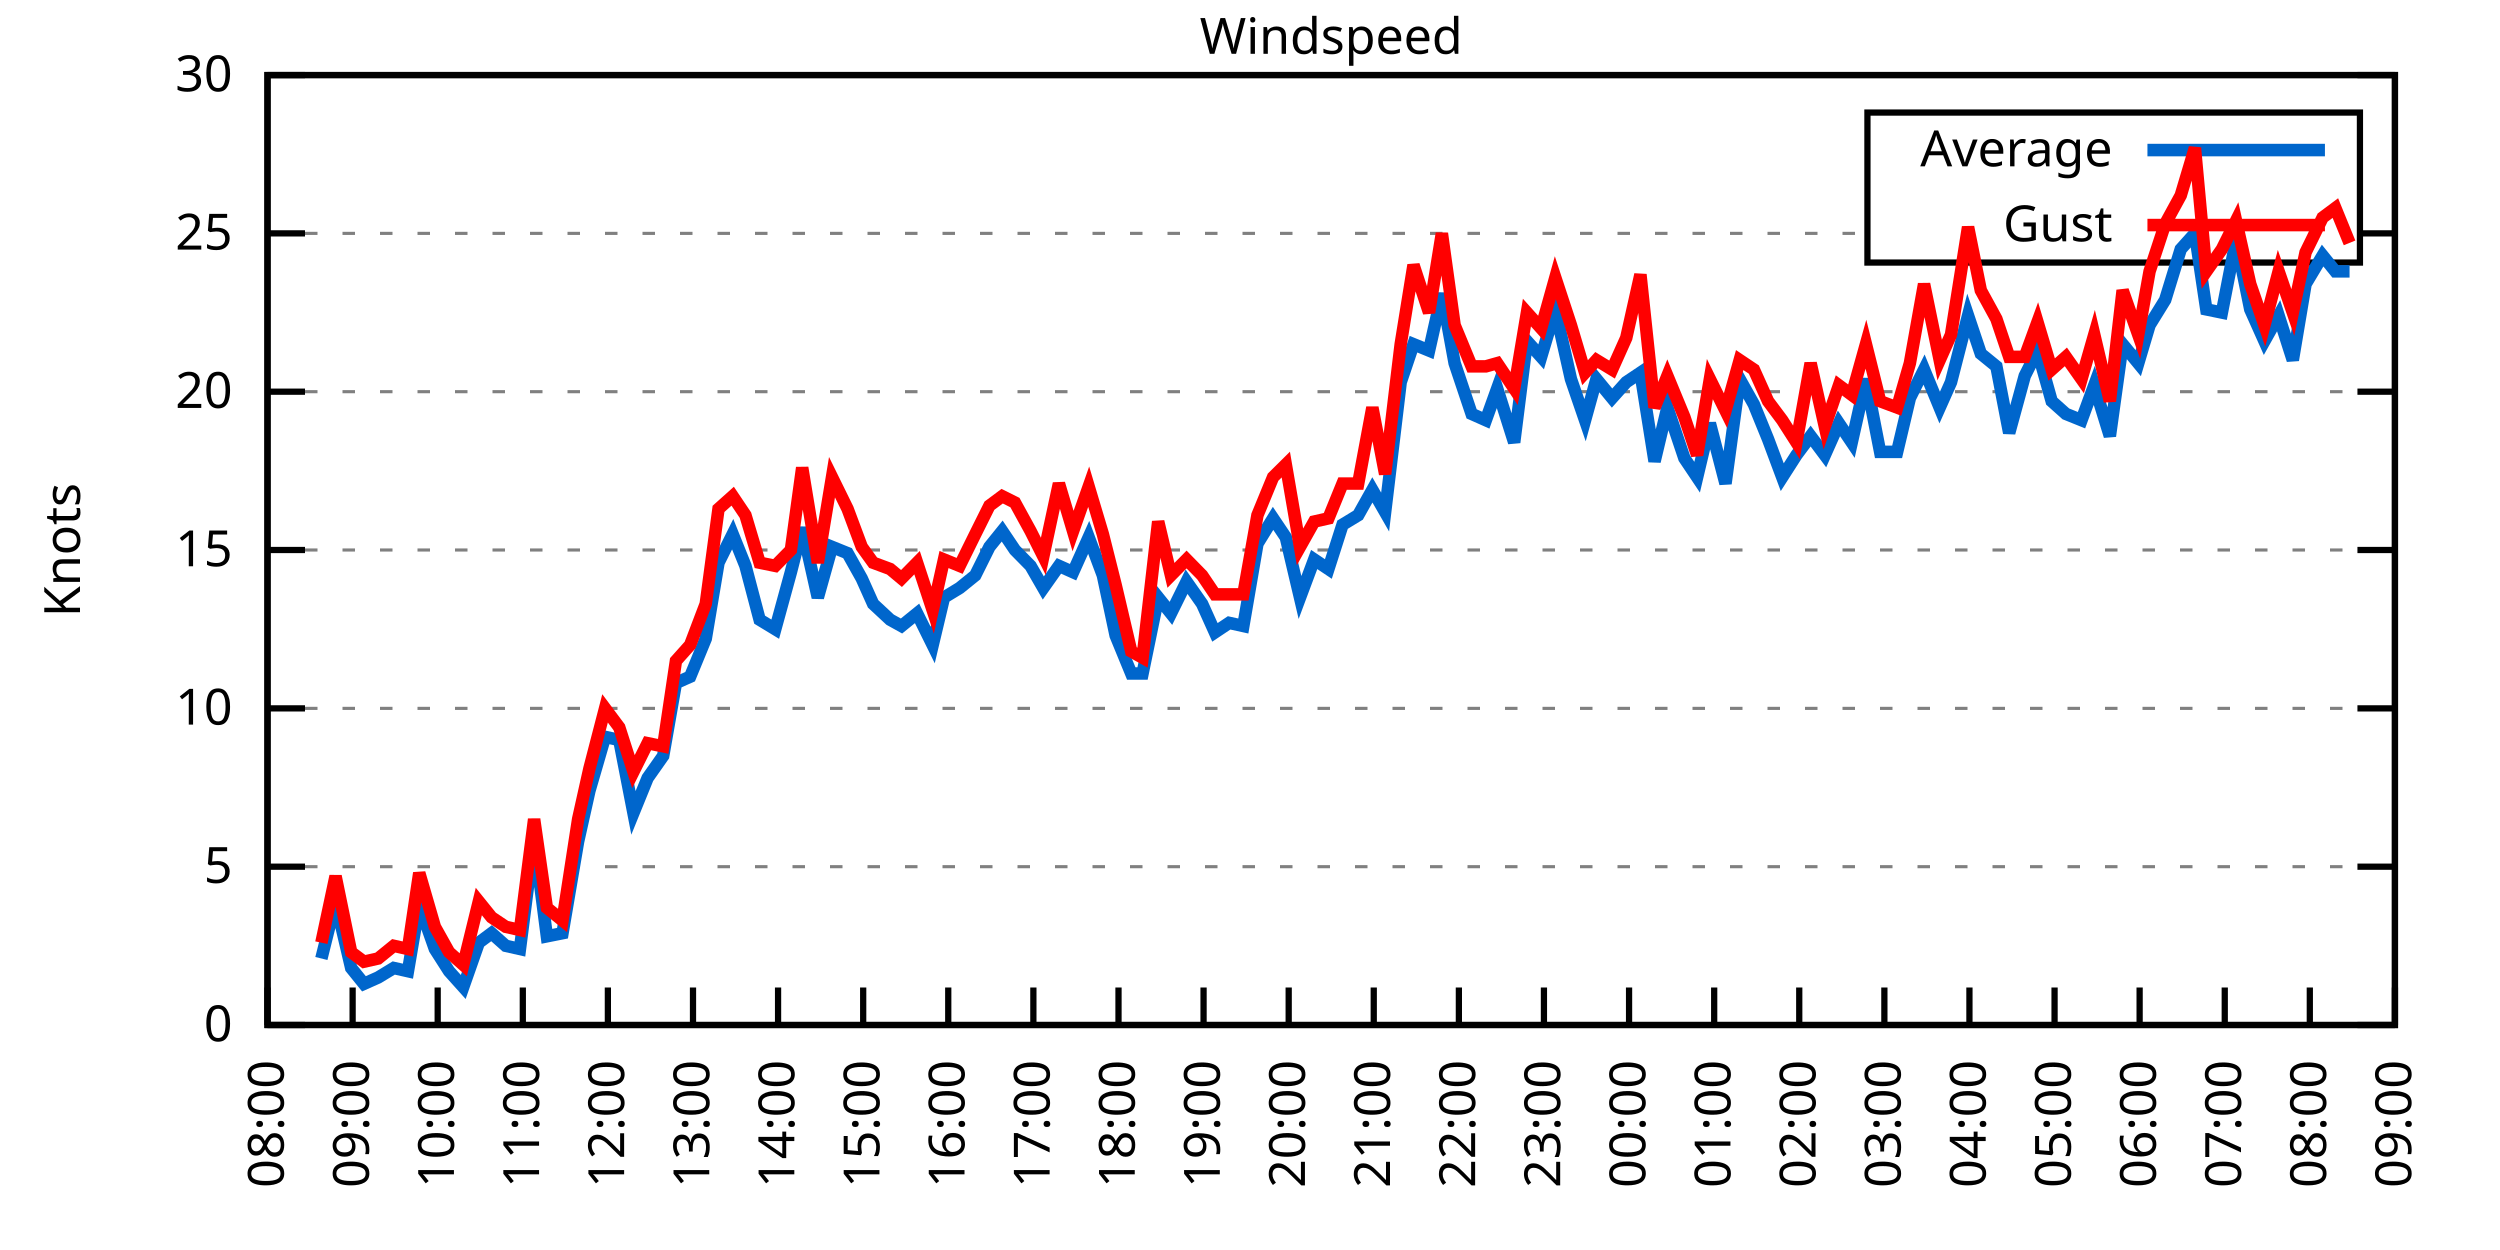
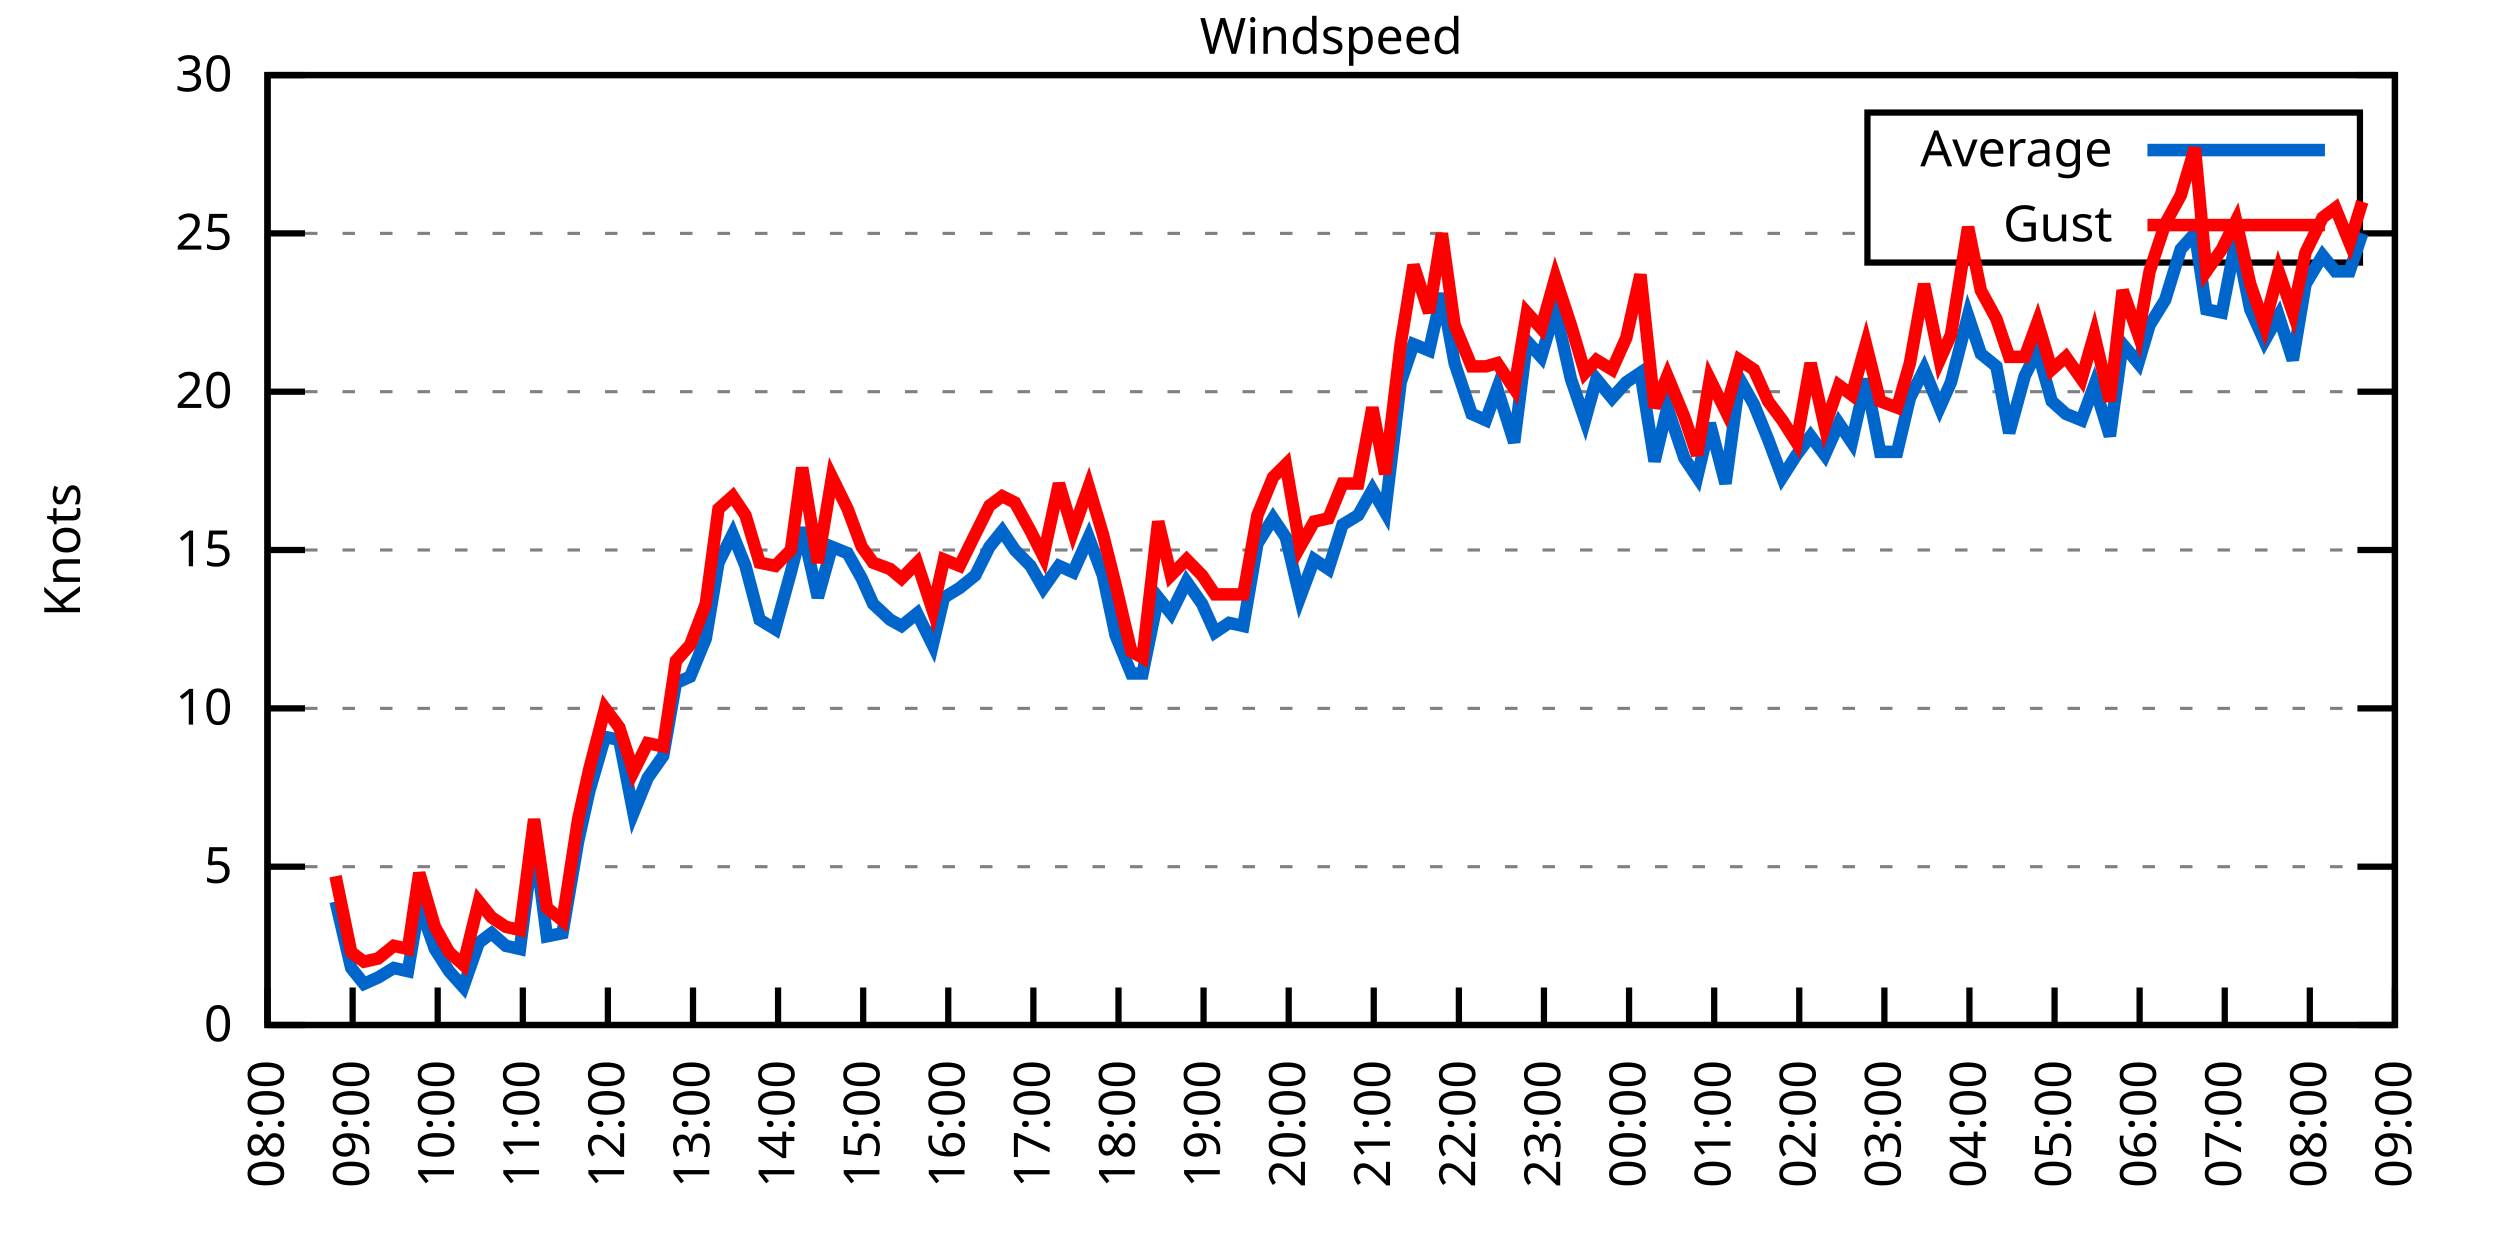
<svg xmlns="http://www.w3.org/2000/svg" xmlns:xlink="http://www.w3.org/1999/xlink" width="400" height="200" viewBox="0 0 400 200">
  <g id="gnuplot_canvas">
    <rect x="0" y="0" width="400" height="200" fill="none" />
    <defs>
      <circle id="gpDot" r="0.5" stroke-width="0.5" stroke="currentColor" />
      <path id="gpPt0" stroke-width="0.333" stroke="currentColor" d="M-1,0 h2 M0,-1 v2" />
      <path id="gpPt1" stroke-width="0.333" stroke="currentColor" d="M-1,-1 L1,1 M1,-1 L-1,1" />
      <path id="gpPt2" stroke-width="0.333" stroke="currentColor" d="M-1,0 L1,0 M0,-1 L0,1 M-1,-1 L1,1 M-1,1 L1,-1" />
      <rect id="gpPt3" stroke-width="0.333" stroke="currentColor" x="-1" y="-1" width="2" height="2" />
      <rect id="gpPt4" stroke-width="0.333" stroke="currentColor" fill="currentColor" x="-1" y="-1" width="2" height="2" />
      <circle id="gpPt5" stroke-width="0.333" stroke="currentColor" cx="0" cy="0" r="1" />
      <use xlink:href="#gpPt5" id="gpPt6" fill="currentColor" stroke="none" />
      <path id="gpPt7" stroke-width="0.333" stroke="currentColor" d="M0,-1.33 L-1.33,0.67 L1.33,0.67 z" />
      <use xlink:href="#gpPt7" id="gpPt8" fill="currentColor" stroke="none" />
      <use xlink:href="#gpPt7" id="gpPt9" stroke="currentColor" transform="rotate(180)" />
      <use xlink:href="#gpPt9" id="gpPt10" fill="currentColor" stroke="none" />
      <use xlink:href="#gpPt3" id="gpPt11" stroke="currentColor" transform="rotate(45)" />
      <use xlink:href="#gpPt11" id="gpPt12" fill="currentColor" stroke="none" />
      <path id="gpPt13" stroke-width="0.333" stroke="currentColor" d="M0,1.330 L1.265,0.411 L0.782,-1.067 L-0.782,-1.076 L-1.265,0.411 z" />
      <use xlink:href="#gpPt13" id="gpPt14" fill="currentColor" stroke="none" />
      <filter id="textbox" filterUnits="objectBoundingBox" x="0" y="0" height="1" width="1">
        <feFlood flood-color="white" flood-opacity="1" result="bgnd" />
        <feComposite in="SourceGraphic" in2="bgnd" operator="atop" />
      </filter>
      <filter id="greybox" filterUnits="objectBoundingBox" x="0" y="0" height="1" width="1">
        <feFlood flood-color="lightgrey" flood-opacity="1" result="grey" />
        <feComposite in="SourceGraphic" in2="grey" operator="atop" />
      </filter>
    </defs>
    <g fill="none" color="white" stroke="currentColor" stroke-width="1.00" stroke-linecap="butt" stroke-linejoin="miter">
</g>
    <g fill="none" color="black" stroke="currentColor" stroke-width="1.00" stroke-linecap="butt" stroke-linejoin="miter">
      <g stroke="none" shape-rendering="crispEdges">
        <polygon fill="rgb(255, 255, 255)" points="42.80,164.00 383.18,164.00 383.18,12.02 42.80,12.02 " />
      </g>
    </g>
    <g fill="none" color="black" stroke="currentColor" stroke-width="1.00" stroke-linecap="butt" stroke-linejoin="miter">
</g>
    <g fill="none" color="black" stroke="black" stroke-width="0.50" stroke-linecap="butt" stroke-linejoin="miter">
</g>
    <g fill="none" color="gray" stroke="currentColor" stroke-width="0.50" stroke-linecap="butt" stroke-linejoin="miter">
      <path stroke="gray" stroke-dasharray="2,4" class="gridline" d="M42.80,164.00 L383.19,164.00  " />
    </g>
    <g fill="none" color="gray" stroke="gray" stroke-width="1.00" stroke-linecap="butt" stroke-linejoin="miter">
</g>
    <g fill="none" color="black" stroke="currentColor" stroke-width="1.00" stroke-linecap="butt" stroke-linejoin="miter">
      <path stroke="black" d="M42.80,164.00 L48.80,164.00 M383.19,164.00 L377.19,164.00  " />
      <g transform="translate(37.20,166.60)" stroke="none" fill="black" font-family="Sans" font-size="8.00" text-anchor="end">
        <text>
          <tspan font-family="Sans"> 0</tspan>
        </text>
      </g>
    </g>
    <g fill="none" color="black" stroke="currentColor" stroke-width="1.00" stroke-linecap="butt" stroke-linejoin="miter">
</g>
    <g fill="none" color="black" stroke="black" stroke-width="0.50" stroke-linecap="butt" stroke-linejoin="miter">
</g>
    <g fill="none" color="gray" stroke="currentColor" stroke-width="0.50" stroke-linecap="butt" stroke-linejoin="miter">
      <path stroke="gray" stroke-dasharray="2,4" class="gridline" d="M42.80,138.67 L383.19,138.67  " />
    </g>
    <g fill="none" color="gray" stroke="gray" stroke-width="1.00" stroke-linecap="butt" stroke-linejoin="miter">
</g>
    <g fill="none" color="black" stroke="currentColor" stroke-width="1.00" stroke-linecap="butt" stroke-linejoin="miter">
      <path stroke="black" d="M42.80,138.67 L48.80,138.67 M383.19,138.67 L377.19,138.67  " />
      <g transform="translate(37.20,141.27)" stroke="none" fill="black" font-family="Sans" font-size="8.00" text-anchor="end">
        <text>
          <tspan font-family="Sans"> 5</tspan>
        </text>
      </g>
    </g>
    <g fill="none" color="black" stroke="currentColor" stroke-width="1.00" stroke-linecap="butt" stroke-linejoin="miter">
</g>
    <g fill="none" color="black" stroke="black" stroke-width="0.50" stroke-linecap="butt" stroke-linejoin="miter">
</g>
    <g fill="none" color="gray" stroke="currentColor" stroke-width="0.50" stroke-linecap="butt" stroke-linejoin="miter">
      <path stroke="gray" stroke-dasharray="2,4" class="gridline" d="M42.80,113.34 L383.19,113.34  " />
    </g>
    <g fill="none" color="gray" stroke="gray" stroke-width="1.00" stroke-linecap="butt" stroke-linejoin="miter">
</g>
    <g fill="none" color="black" stroke="currentColor" stroke-width="1.00" stroke-linecap="butt" stroke-linejoin="miter">
      <path stroke="black" d="M42.80,113.34 L48.80,113.34 M383.19,113.34 L377.19,113.34  " />
      <g transform="translate(37.20,115.94)" stroke="none" fill="black" font-family="Sans" font-size="8.00" text-anchor="end">
        <text>
          <tspan font-family="Sans"> 10</tspan>
        </text>
      </g>
    </g>
    <g fill="none" color="black" stroke="currentColor" stroke-width="1.00" stroke-linecap="butt" stroke-linejoin="miter">
</g>
    <g fill="none" color="black" stroke="black" stroke-width="0.50" stroke-linecap="butt" stroke-linejoin="miter">
</g>
    <g fill="none" color="gray" stroke="currentColor" stroke-width="0.50" stroke-linecap="butt" stroke-linejoin="miter">
      <path stroke="gray" stroke-dasharray="2,4" class="gridline" d="M42.80,88.00 L383.19,88.00  " />
    </g>
    <g fill="none" color="gray" stroke="gray" stroke-width="1.00" stroke-linecap="butt" stroke-linejoin="miter">
</g>
    <g fill="none" color="black" stroke="currentColor" stroke-width="1.00" stroke-linecap="butt" stroke-linejoin="miter">
      <path stroke="black" d="M42.80,88.00 L48.80,88.00 M383.19,88.00 L377.19,88.00  " />
      <g transform="translate(37.20,90.60)" stroke="none" fill="black" font-family="Sans" font-size="8.00" text-anchor="end">
        <text>
          <tspan font-family="Sans"> 15</tspan>
        </text>
      </g>
    </g>
    <g fill="none" color="black" stroke="currentColor" stroke-width="1.00" stroke-linecap="butt" stroke-linejoin="miter">
</g>
    <g fill="none" color="black" stroke="black" stroke-width="0.50" stroke-linecap="butt" stroke-linejoin="miter">
</g>
    <g fill="none" color="gray" stroke="currentColor" stroke-width="0.50" stroke-linecap="butt" stroke-linejoin="miter">
      <path stroke="gray" stroke-dasharray="2,4" class="gridline" d="M42.80,62.67 L383.19,62.67  " />
    </g>
    <g fill="none" color="gray" stroke="gray" stroke-width="1.00" stroke-linecap="butt" stroke-linejoin="miter">
</g>
    <g fill="none" color="black" stroke="currentColor" stroke-width="1.00" stroke-linecap="butt" stroke-linejoin="miter">
      <path stroke="black" d="M42.80,62.67 L48.80,62.67 M383.19,62.67 L377.19,62.67  " />
      <g transform="translate(37.20,65.27)" stroke="none" fill="black" font-family="Sans" font-size="8.00" text-anchor="end">
        <text>
          <tspan font-family="Sans"> 20</tspan>
        </text>
      </g>
    </g>
    <g fill="none" color="black" stroke="currentColor" stroke-width="1.00" stroke-linecap="butt" stroke-linejoin="miter">
</g>
    <g fill="none" color="black" stroke="black" stroke-width="0.50" stroke-linecap="butt" stroke-linejoin="miter">
</g>
    <g fill="none" color="gray" stroke="currentColor" stroke-width="0.50" stroke-linecap="butt" stroke-linejoin="miter">
      <path stroke="gray" stroke-dasharray="2,4" class="gridline" d="M42.80,37.34 L298.79,37.34 M377.59,37.34 L383.19,37.34  " />
    </g>
    <g fill="none" color="gray" stroke="gray" stroke-width="1.00" stroke-linecap="butt" stroke-linejoin="miter">
</g>
    <g fill="none" color="black" stroke="currentColor" stroke-width="1.00" stroke-linecap="butt" stroke-linejoin="miter">
      <path stroke="black" d="M42.80,37.34 L48.80,37.34 M383.19,37.34 L377.19,37.34  " />
      <g transform="translate(37.20,39.94)" stroke="none" fill="black" font-family="Sans" font-size="8.00" text-anchor="end">
        <text>
          <tspan font-family="Sans"> 25</tspan>
        </text>
      </g>
    </g>
    <g fill="none" color="black" stroke="currentColor" stroke-width="1.00" stroke-linecap="butt" stroke-linejoin="miter">
</g>
    <g fill="none" color="black" stroke="black" stroke-width="0.50" stroke-linecap="butt" stroke-linejoin="miter">
</g>
    <g fill="none" color="gray" stroke="currentColor" stroke-width="0.50" stroke-linecap="butt" stroke-linejoin="miter">
      <path stroke="gray" stroke-dasharray="2,4" class="gridline" d="M42.80,12.01 L383.19,12.01  " />
    </g>
    <g fill="none" color="gray" stroke="gray" stroke-width="1.00" stroke-linecap="butt" stroke-linejoin="miter">
</g>
    <g fill="none" color="black" stroke="currentColor" stroke-width="1.00" stroke-linecap="butt" stroke-linejoin="miter">
      <path stroke="black" d="M42.80,12.01 L48.80,12.01 M383.19,12.01 L377.19,12.01  " />
      <g transform="translate(37.20,14.61)" stroke="none" fill="black" font-family="Sans" font-size="8.00" text-anchor="end">
        <text>
          <tspan font-family="Sans"> 30</tspan>
        </text>
      </g>
    </g>
    <g fill="none" color="black" stroke="currentColor" stroke-width="1.00" stroke-linecap="butt" stroke-linejoin="miter">
      <path stroke="black" d="M42.80,164.00 L42.80,158.00  " />
      <g transform="translate(45.40,169.60) rotate(270.00)" stroke="none" fill="black" font-family="Sans" font-size="8.00" text-anchor="end">
        <text>
          <tspan font-family="Sans">08:00</tspan>
        </text>
      </g>
    </g>
    <g fill="none" color="black" stroke="currentColor" stroke-width="1.00" stroke-linecap="butt" stroke-linejoin="miter">
      <path stroke="black" d="M56.42,164.00 L56.42,158.00  " />
      <g transform="translate(59.02,169.60) rotate(270.00)" stroke="none" fill="black" font-family="Sans" font-size="8.00" text-anchor="end">
        <text>
          <tspan font-family="Sans">09:00</tspan>
        </text>
      </g>
    </g>
    <g fill="none" color="black" stroke="currentColor" stroke-width="1.00" stroke-linecap="butt" stroke-linejoin="miter">
      <path stroke="black" d="M70.03,164.00 L70.03,158.00  " />
      <g transform="translate(72.63,169.60) rotate(270.00)" stroke="none" fill="black" font-family="Sans" font-size="8.00" text-anchor="end">
        <text>
          <tspan font-family="Sans">10:00</tspan>
        </text>
      </g>
    </g>
    <g fill="none" color="black" stroke="currentColor" stroke-width="1.00" stroke-linecap="butt" stroke-linejoin="miter">
      <path stroke="black" d="M83.65,164.00 L83.65,158.00  " />
      <g transform="translate(86.25,169.60) rotate(270.00)" stroke="none" fill="black" font-family="Sans" font-size="8.00" text-anchor="end">
        <text>
          <tspan font-family="Sans">11:00</tspan>
        </text>
      </g>
    </g>
    <g fill="none" color="black" stroke="currentColor" stroke-width="1.00" stroke-linecap="butt" stroke-linejoin="miter">
      <path stroke="black" d="M97.26,164.00 L97.26,158.00  " />
      <g transform="translate(99.86,169.60) rotate(270.00)" stroke="none" fill="black" font-family="Sans" font-size="8.00" text-anchor="end">
        <text>
          <tspan font-family="Sans">12:00</tspan>
        </text>
      </g>
    </g>
    <g fill="none" color="black" stroke="currentColor" stroke-width="1.00" stroke-linecap="butt" stroke-linejoin="miter">
      <path stroke="black" d="M110.88,164.00 L110.88,158.00  " />
      <g transform="translate(113.48,169.60) rotate(270.00)" stroke="none" fill="black" font-family="Sans" font-size="8.00" text-anchor="end">
        <text>
          <tspan font-family="Sans">13:00</tspan>
        </text>
      </g>
    </g>
    <g fill="none" color="black" stroke="currentColor" stroke-width="1.00" stroke-linecap="butt" stroke-linejoin="miter">
      <path stroke="black" d="M124.49,164.00 L124.49,158.00  " />
      <g transform="translate(127.09,169.60) rotate(270.00)" stroke="none" fill="black" font-family="Sans" font-size="8.00" text-anchor="end">
        <text>
          <tspan font-family="Sans">14:00</tspan>
        </text>
      </g>
    </g>
    <g fill="none" color="black" stroke="currentColor" stroke-width="1.00" stroke-linecap="butt" stroke-linejoin="miter">
      <path stroke="black" d="M138.11,164.00 L138.11,158.00  " />
      <g transform="translate(140.71,169.60) rotate(270.00)" stroke="none" fill="black" font-family="Sans" font-size="8.00" text-anchor="end">
        <text>
          <tspan font-family="Sans">15:00</tspan>
        </text>
      </g>
    </g>
    <g fill="none" color="black" stroke="currentColor" stroke-width="1.00" stroke-linecap="butt" stroke-linejoin="miter">
      <path stroke="black" d="M151.72,164.00 L151.72,158.00  " />
      <g transform="translate(154.32,169.60) rotate(270.00)" stroke="none" fill="black" font-family="Sans" font-size="8.00" text-anchor="end">
        <text>
          <tspan font-family="Sans">16:00</tspan>
        </text>
      </g>
    </g>
    <g fill="none" color="black" stroke="currentColor" stroke-width="1.00" stroke-linecap="butt" stroke-linejoin="miter">
      <path stroke="black" d="M165.34,164.00 L165.34,158.00  " />
      <g transform="translate(167.94,169.60) rotate(270.00)" stroke="none" fill="black" font-family="Sans" font-size="8.00" text-anchor="end">
        <text>
          <tspan font-family="Sans">17:00</tspan>
        </text>
      </g>
    </g>
    <g fill="none" color="black" stroke="currentColor" stroke-width="1.00" stroke-linecap="butt" stroke-linejoin="miter">
      <path stroke="black" d="M178.96,164.00 L178.96,158.00  " />
      <g transform="translate(181.56,169.60) rotate(270.00)" stroke="none" fill="black" font-family="Sans" font-size="8.00" text-anchor="end">
        <text>
          <tspan font-family="Sans">18:00</tspan>
        </text>
      </g>
    </g>
    <g fill="none" color="black" stroke="currentColor" stroke-width="1.00" stroke-linecap="butt" stroke-linejoin="miter">
      <path stroke="black" d="M192.57,164.00 L192.57,158.00  " />
      <g transform="translate(195.17,169.60) rotate(270.00)" stroke="none" fill="black" font-family="Sans" font-size="8.00" text-anchor="end">
        <text>
          <tspan font-family="Sans">19:00</tspan>
        </text>
      </g>
    </g>
    <g fill="none" color="black" stroke="currentColor" stroke-width="1.00" stroke-linecap="butt" stroke-linejoin="miter">
      <path stroke="black" d="M206.19,164.00 L206.19,158.00  " />
      <g transform="translate(208.79,169.60) rotate(270.00)" stroke="none" fill="black" font-family="Sans" font-size="8.00" text-anchor="end">
        <text>
          <tspan font-family="Sans">20:00</tspan>
        </text>
      </g>
    </g>
    <g fill="none" color="black" stroke="currentColor" stroke-width="1.00" stroke-linecap="butt" stroke-linejoin="miter">
      <path stroke="black" d="M219.80,164.00 L219.80,158.00  " />
      <g transform="translate(222.40,169.60) rotate(270.00)" stroke="none" fill="black" font-family="Sans" font-size="8.00" text-anchor="end">
        <text>
          <tspan font-family="Sans">21:00</tspan>
        </text>
      </g>
    </g>
    <g fill="none" color="black" stroke="currentColor" stroke-width="1.00" stroke-linecap="butt" stroke-linejoin="miter">
      <path stroke="black" d="M233.42,164.00 L233.42,158.00  " />
      <g transform="translate(236.02,169.60) rotate(270.00)" stroke="none" fill="black" font-family="Sans" font-size="8.00" text-anchor="end">
        <text>
          <tspan font-family="Sans">22:00</tspan>
        </text>
      </g>
    </g>
    <g fill="none" color="black" stroke="currentColor" stroke-width="1.00" stroke-linecap="butt" stroke-linejoin="miter">
      <path stroke="black" d="M247.03,164.00 L247.03,158.00  " />
      <g transform="translate(249.63,169.60) rotate(270.00)" stroke="none" fill="black" font-family="Sans" font-size="8.00" text-anchor="end">
        <text>
          <tspan font-family="Sans">23:00</tspan>
        </text>
      </g>
    </g>
    <g fill="none" color="black" stroke="currentColor" stroke-width="1.00" stroke-linecap="butt" stroke-linejoin="miter">
      <path stroke="black" d="M260.65,164.00 L260.65,158.00  " />
      <g transform="translate(263.25,169.60) rotate(270.00)" stroke="none" fill="black" font-family="Sans" font-size="8.00" text-anchor="end">
        <text>
          <tspan font-family="Sans">00:00</tspan>
        </text>
      </g>
    </g>
    <g fill="none" color="black" stroke="currentColor" stroke-width="1.00" stroke-linecap="butt" stroke-linejoin="miter">
      <path stroke="black" d="M274.27,164.00 L274.27,158.00  " />
      <g transform="translate(276.87,169.60) rotate(270.00)" stroke="none" fill="black" font-family="Sans" font-size="8.00" text-anchor="end">
        <text>
          <tspan font-family="Sans">01:00</tspan>
        </text>
      </g>
    </g>
    <g fill="none" color="black" stroke="currentColor" stroke-width="1.00" stroke-linecap="butt" stroke-linejoin="miter">
      <path stroke="black" d="M287.88,164.00 L287.88,158.00  " />
      <g transform="translate(290.48,169.60) rotate(270.00)" stroke="none" fill="black" font-family="Sans" font-size="8.00" text-anchor="end">
        <text>
          <tspan font-family="Sans">02:00</tspan>
        </text>
      </g>
    </g>
    <g fill="none" color="black" stroke="currentColor" stroke-width="1.00" stroke-linecap="butt" stroke-linejoin="miter">
      <path stroke="black" d="M301.50,164.00 L301.50,158.00  " />
      <g transform="translate(304.10,169.60) rotate(270.00)" stroke="none" fill="black" font-family="Sans" font-size="8.00" text-anchor="end">
        <text>
          <tspan font-family="Sans">03:00</tspan>
        </text>
      </g>
    </g>
    <g fill="none" color="black" stroke="currentColor" stroke-width="1.00" stroke-linecap="butt" stroke-linejoin="miter">
      <path stroke="black" d="M315.11,164.00 L315.11,158.00  " />
      <g transform="translate(317.71,169.60) rotate(270.00)" stroke="none" fill="black" font-family="Sans" font-size="8.00" text-anchor="end">
        <text>
          <tspan font-family="Sans">04:00</tspan>
        </text>
      </g>
    </g>
    <g fill="none" color="black" stroke="currentColor" stroke-width="1.00" stroke-linecap="butt" stroke-linejoin="miter">
      <path stroke="black" d="M328.73,164.00 L328.73,158.00  " />
      <g transform="translate(331.33,169.60) rotate(270.00)" stroke="none" fill="black" font-family="Sans" font-size="8.00" text-anchor="end">
        <text>
          <tspan font-family="Sans">05:00</tspan>
        </text>
      </g>
    </g>
    <g fill="none" color="black" stroke="currentColor" stroke-width="1.00" stroke-linecap="butt" stroke-linejoin="miter">
      <path stroke="black" d="M342.34,164.00 L342.34,158.00  " />
      <g transform="translate(344.94,169.60) rotate(270.00)" stroke="none" fill="black" font-family="Sans" font-size="8.00" text-anchor="end">
        <text>
          <tspan font-family="Sans">06:00</tspan>
        </text>
      </g>
    </g>
    <g fill="none" color="black" stroke="currentColor" stroke-width="1.00" stroke-linecap="butt" stroke-linejoin="miter">
      <path stroke="black" d="M355.96,164.00 L355.96,158.00  " />
      <g transform="translate(358.56,169.60) rotate(270.00)" stroke="none" fill="black" font-family="Sans" font-size="8.00" text-anchor="end">
        <text>
          <tspan font-family="Sans">07:00</tspan>
        </text>
      </g>
    </g>
    <g fill="none" color="black" stroke="currentColor" stroke-width="1.00" stroke-linecap="butt" stroke-linejoin="miter">
      <path stroke="black" d="M369.57,164.00 L369.57,158.00  " />
      <g transform="translate(372.17,169.60) rotate(270.00)" stroke="none" fill="black" font-family="Sans" font-size="8.00" text-anchor="end">
        <text>
          <tspan font-family="Sans">08:00</tspan>
        </text>
      </g>
    </g>
    <g fill="none" color="black" stroke="currentColor" stroke-width="1.00" stroke-linecap="butt" stroke-linejoin="miter">
      <path stroke="black" d="M383.19,164.00 L383.19,158.00  " />
      <g transform="translate(385.79,169.60) rotate(270.00)" stroke="none" fill="black" font-family="Sans" font-size="8.00" text-anchor="end">
        <text>
          <tspan font-family="Sans">09:00</tspan>
        </text>
      </g>
    </g>
    <g fill="none" color="black" stroke="currentColor" stroke-width="1.00" stroke-linecap="butt" stroke-linejoin="miter">
</g>
    <g fill="none" color="black" stroke="currentColor" stroke-width="1.00" stroke-linecap="butt" stroke-linejoin="miter">
      <path stroke="black" d="M42.80,12.01 L42.80,164.00 L383.19,164.00 L383.19,12.01 L42.80,12.01 Z  " />
    </g>
    <g fill="none" color="black" stroke="currentColor" stroke-width="1.00" stroke-linecap="butt" stroke-linejoin="miter">
</g>
    <g fill="none" color="black" stroke="currentColor" stroke-width="1.00" stroke-linecap="butt" stroke-linejoin="miter">
      <path stroke="black" d="M298.79,42.01 L298.79,18.01 L377.59,18.01 L377.59,42.01 L298.79,42.01 Z  " />
    </g>
    <g id="Windspeed_plot_1">
      <g fill="none" color="white" stroke="black" stroke-width="2.00" stroke-linecap="butt" stroke-linejoin="miter">
</g>
      <g fill="none" color="black" stroke="currentColor" stroke-width="2.00" stroke-linecap="butt" stroke-linejoin="miter">
        <g transform="translate(337.99,26.61)" stroke="none" fill="black" font-family="Sans" font-size="8.00" text-anchor="end">
          <text>
            <tspan font-family="Sans">Average</tspan>
          </text>
        </g>
      </g>
      <g fill="none" color="black" stroke="currentColor" stroke-width="2.00" stroke-linecap="butt" stroke-linejoin="miter">
-         <path stroke="rgb(  0, 102, 204)" d="M343.59,24.01 L371.99,24.01 M51.42,153.36 L53.69,144.24 L56.19,154.88 L58.23,157.41 L60.50,156.40 L63.00,154.88   L65.27,155.39 L67.08,144.75 L69.58,151.84 L71.85,155.39 L74.12,157.92 L76.61,150.83 L78.65,149.31 L80.92,151.33   L83.19,151.84 L85.46,134.11 L87.50,149.81 L90.00,149.31 L92.50,134.62 L94.31,126.51 L96.81,117.90 L99.08,118.40   L101.35,130.06 L103.62,124.48 L106.11,120.94 L108.15,109.28 L110.42,108.27 L112.92,102.19 L114.96,90.03 L117.23,85.47   L119.27,90.54 L121.54,99.15 L124.04,100.67 L126.54,91.55 L128.35,84.46 L130.85,95.60 L133.12,87.50 L135.61,88.51   L137.88,92.56 L139.70,96.62 L142.42,99.15 L144.24,100.16 L146.73,98.14 L149.23,103.20 L151.04,95.60 L153.54,94.08   L156.04,92.06 L158.31,87.50 L160.35,84.97 L162.39,88.00 L164.89,90.54 L166.93,94.08 L169.43,90.54 L171.69,91.55   L174.19,85.98 L176.46,92.06 L178.50,101.68 L181.00,107.76 L182.81,107.76 L185.31,95.60 L187.35,98.14 L189.85,93.07   L192.34,96.62 L194.39,101.18 L196.66,99.66 L198.93,100.16 L201.19,86.99 L203.69,82.94 L205.73,85.98 L208.00,95.60   L210.27,89.52 L212.54,91.04 L214.81,83.95 L217.31,82.43 L219.58,78.38 L221.62,81.93 L224.11,61.15 L226.16,55.07   L228.65,56.09 L230.70,46.97 L232.74,58.11 L235.46,66.22 L237.73,67.23 L239.55,62.17 L242.27,70.78 L244.31,54.57   L246.58,57.10 L248.85,49.50 L251.35,60.65 L253.61,67.23 L255.43,60.65 L257.93,63.69 L260.20,61.15 L262.47,59.63   L264.73,73.82 L266.78,65.21 L269.50,73.31 L271.54,76.35 L273.58,67.74 L276.08,77.37 L278.35,60.65 L280.62,64.70   L282.89,70.27 L285.16,76.35 L287.43,72.81 L289.70,69.77 L291.97,72.81 L294.23,67.74 L296.28,70.78 L298.55,60.65   L300.82,72.30 L303.54,72.30 L305.58,63.69 L307.85,59.13 L310.35,65.21 L312.16,61.15 L314.89,50.51 L316.93,56.59   L319.42,58.62 L321.47,69.26 L323.96,60.14 L326.00,56.09 L328.27,64.19 L330.54,66.22 L333.04,67.23 L335.08,61.66   L337.58,69.77 L339.62,55.07 L342.12,58.11 L343.93,52.03 L346.43,47.98 L348.92,39.87 L351.19,37.34 L353.01,49.50   L355.50,50.01 L357.77,38.35 L360.04,49.50 L362.31,54.57 L364.58,50.51 L366.85,57.61 L368.89,45.45 L371.62,40.89   L373.66,43.42 L375.93,43.42  " />
+         <path stroke="rgb(  0, 102, 204)" d="M343.59,24.01 L371.99,24.01 M53.69,144.24 L56.19,154.88 L58.23,157.41 L60.50,156.40 L63.00,154.88 L65.27,155.39   L67.08,144.75 L69.58,151.84 L71.85,155.39 L74.12,157.92 L76.61,150.83 L78.65,149.31 L80.92,151.33 L83.19,151.84   L85.46,134.11 L87.50,149.81 L90.00,149.31 L92.50,134.62 L94.31,126.51 L96.81,117.90 L99.08,118.40 L101.35,130.06   L103.62,124.48 L106.11,120.94 L108.15,109.28 L110.42,108.27 L112.92,102.19 L114.96,90.03 L117.23,85.47 L119.27,90.54   L121.54,99.15 L124.04,100.67 L126.54,91.55 L128.35,84.46 L130.85,95.60 L133.12,87.50 L135.61,88.51 L137.88,92.56   L139.70,96.62 L142.42,99.15 L144.24,100.16 L146.73,98.14 L149.23,103.20 L151.04,95.60 L153.54,94.08 L156.04,92.06   L158.31,87.50 L160.35,84.97 L162.39,88.00 L164.89,90.54 L166.93,94.08 L169.43,90.54 L171.69,91.55 L174.19,85.98   L176.46,92.06 L178.50,101.68 L181.00,107.76 L182.81,107.76 L185.31,95.60 L187.35,98.14 L189.85,93.07 L192.34,96.62   L194.39,101.18 L196.66,99.66 L198.93,100.16 L201.19,86.99 L203.69,82.94 L205.73,85.98 L208.00,95.60 L210.27,89.52   L212.54,91.04 L214.81,83.95 L217.31,82.43 L219.58,78.38 L221.62,81.93 L224.11,61.15 L226.16,55.07 L228.65,56.09   L230.70,46.97 L232.74,58.11 L235.46,66.22 L237.73,67.23 L239.55,62.17 L242.27,70.78 L244.31,54.57 L246.58,57.10   L248.85,49.50 L251.35,60.65 L253.61,67.23 L255.43,60.65 L257.93,63.69 L260.20,61.15 L262.47,59.63 L264.73,73.82   L266.78,65.21 L269.50,73.31 L271.54,76.35 L273.58,67.74 L276.08,77.37 L278.35,60.65 L280.62,64.70 L282.89,70.27   L285.16,76.35 L287.43,72.81 L289.70,69.77 L291.97,72.81 L294.23,67.74 L296.28,70.78 L298.55,60.65 L300.82,72.30   L303.54,72.30 L305.58,63.69 L307.85,59.13 L310.35,65.21 L312.16,61.15 L314.89,50.51 L316.93,56.59 L319.42,58.62   L321.47,69.26 L323.96,60.14 L326.00,56.09 L328.27,64.19 L330.54,66.22 L333.04,67.23 L335.08,61.66 L337.58,69.77   L339.62,55.07 L342.12,58.11 L343.93,52.03 L346.43,47.98 L348.92,39.87 L351.19,37.34 L353.01,49.50 L355.50,50.01   L357.77,38.35 L360.04,49.50 L362.31,54.57 L364.58,50.51 L366.85,57.61 L368.89,45.45 L371.62,40.89 L373.66,43.42   L375.93,43.42 L377.97,37.34  " />
      </g>
    </g>
    <g id="Windspeed_plot_2">
      <g fill="none" color="black" stroke="currentColor" stroke-width="2.00" stroke-linecap="butt" stroke-linejoin="miter">
        <g transform="translate(337.99,38.61)" stroke="none" fill="black" font-family="Sans" font-size="8.00" text-anchor="end">
          <text>
            <tspan font-family="Sans">Gust</tspan>
          </text>
        </g>
      </g>
      <g fill="none" color="black" stroke="currentColor" stroke-width="2.00" stroke-linecap="butt" stroke-linejoin="miter">
-         <path stroke="rgb(255,   0,   0)" d="M343.59,36.01 L371.99,36.01 M51.42,150.83 L53.69,140.19 L56.19,152.35 L58.23,153.87 L60.50,153.36 L63.00,151.33   L65.27,151.84 L67.08,139.68 L69.58,148.29 L71.85,152.35 L74.12,154.37 L76.61,144.24 L78.65,146.77 L80.92,148.29   L83.19,148.80 L85.46,131.07 L87.50,145.25 L90.00,147.28 L92.50,131.07 L94.31,122.96 L96.81,113.34 L99.08,116.38   L101.35,123.47 L103.62,118.91 L106.11,119.42 L108.15,105.74 L110.42,103.20 L112.92,96.62 L114.96,81.42 L117.23,79.39   L119.27,82.43 L121.54,90.03 L124.04,90.54 L126.54,88.00 L128.35,74.83 L130.85,90.03 L133.12,76.35 L135.61,81.42   L137.88,87.50 L139.70,90.03 L142.42,91.04 L144.24,92.56 L146.73,90.03 L149.23,97.63 L151.04,89.52 L153.54,90.54   L156.04,85.47 L158.31,80.91 L160.35,79.39 L162.39,80.41 L164.89,84.97 L166.93,89.02 L169.43,77.37 L171.69,84.97   L174.19,77.87 L176.46,85.47 L178.50,93.58 L181.00,104.22 L182.81,105.23 L185.31,83.45 L187.35,92.06 L189.85,89.52   L192.34,92.06 L194.39,95.10 L196.66,95.10 L198.93,95.10 L201.19,82.43 L203.69,76.35 L205.73,74.33 L208.00,87.50   L210.27,83.45 L212.54,82.94 L214.81,77.37 L217.31,77.37 L219.58,65.21 L221.62,75.85 L224.11,55.07 L226.16,42.41   L228.65,50.01 L230.70,37.34 L232.74,52.03 L235.46,58.62 L237.73,58.62 L239.55,58.11 L242.27,62.17 L244.31,50.01   L246.58,52.54 L248.85,44.43 L251.35,52.03 L253.61,59.63 L255.43,57.61 L257.93,59.13 L260.20,54.06 L262.47,43.93   L264.73,65.21 L266.78,60.14 L269.50,66.73 L271.54,72.81 L273.58,60.65 L276.08,65.71 L278.35,57.61 L280.62,59.13   L282.89,64.19 L285.16,67.23 L287.43,70.78 L289.70,58.11 L291.97,68.25 L294.23,61.66 L296.28,63.18 L298.55,55.07   L300.82,64.19 L303.54,65.21 L305.58,58.11 L307.85,45.45 L310.35,57.61 L312.16,53.55 L314.89,36.33 L316.93,46.46   L319.42,51.02 L321.47,57.10 L323.96,57.10 L326.00,51.53 L328.27,59.13 L330.54,57.10 L333.04,60.65 L335.08,53.55   L337.58,64.19 L339.62,46.46 L342.12,53.55 L343.93,43.42 L346.43,35.82 L348.92,31.26 L351.19,23.66 L353.01,43.42   L355.50,39.87 L357.77,35.32 L360.04,45.45 L362.31,52.03 L364.58,43.42 L366.85,50.01 L368.89,40.38 L371.62,34.81   L373.66,33.29 L375.93,38.86  " />
+         <path stroke="rgb(255,   0,   0)" d="M343.59,36.01 L371.99,36.01 M53.69,140.19 L56.19,152.35 L58.23,153.87 L60.50,153.36 L63.00,151.33 L65.27,151.84   L67.08,139.68 L69.58,148.29 L71.85,152.35 L74.12,154.37 L76.61,144.24 L78.65,146.77 L80.92,148.29 L83.19,148.80   L85.46,131.07 L87.50,145.25 L90.00,147.28 L92.50,131.07 L94.31,122.96 L96.81,113.34 L99.08,116.38 L101.35,123.47   L103.62,118.91 L106.11,119.42 L108.15,105.74 L110.42,103.20 L112.92,96.62 L114.96,81.42 L117.23,79.39 L119.27,82.43   L121.54,90.03 L124.04,90.54 L126.54,88.00 L128.35,74.83 L130.85,90.03 L133.12,76.35 L135.61,81.42 L137.88,87.50   L139.70,90.03 L142.42,91.04 L144.24,92.56 L146.73,90.03 L149.23,97.63 L151.04,89.52 L153.54,90.54 L156.04,85.47   L158.31,80.91 L160.35,79.39 L162.39,80.41 L164.89,84.97 L166.93,89.02 L169.43,77.37 L171.69,84.97 L174.19,77.87   L176.46,85.47 L178.50,93.58 L181.00,104.22 L182.81,105.23 L185.31,83.45 L187.35,92.06 L189.85,89.52 L192.34,92.06   L194.39,95.10 L196.66,95.10 L198.93,95.10 L201.19,82.43 L203.69,76.35 L205.73,74.33 L208.00,87.50 L210.27,83.45   L212.54,82.94 L214.81,77.37 L217.31,77.37 L219.58,65.21 L221.62,75.85 L224.11,55.07 L226.16,42.41 L228.65,50.01   L230.70,37.34 L232.74,52.03 L235.46,58.62 L237.73,58.62 L239.55,58.11 L242.27,62.17 L244.31,50.01 L246.58,52.54   L248.85,44.43 L251.35,52.03 L253.61,59.63 L255.43,57.61 L257.93,59.13 L260.20,54.06 L262.47,43.93 L264.73,65.21   L266.78,60.14 L269.50,66.73 L271.54,72.81 L273.58,60.65 L276.08,65.71 L278.35,57.61 L280.62,59.13 L282.89,64.19   L285.16,67.23 L287.43,70.78 L289.70,58.11 L291.97,68.25 L294.23,61.66 L296.28,63.18 L298.55,55.07 L300.82,64.19   L303.54,65.21 L305.58,58.11 L307.85,45.45 L310.35,57.61 L312.16,53.55 L314.89,36.33 L316.93,46.46 L319.42,51.02   L321.47,57.10 L323.96,57.10 L326.00,51.53 L328.27,59.13 L330.54,57.10 L333.04,60.65 L335.08,53.55 L337.58,64.19   L339.62,46.46 L342.12,53.55 L343.93,43.42 L346.43,35.82 L348.92,31.26 L351.19,23.66 L353.01,43.42 L355.50,39.87   L357.77,35.32 L360.04,45.45 L362.31,52.03 L364.58,43.42 L366.85,50.01 L368.89,40.38 L371.62,34.81 L373.66,33.29   L375.93,38.86 L377.97,32.28  " />
      </g>
    </g>
    <g fill="none" color="black" stroke="currentColor" stroke-width="2.00" stroke-linecap="butt" stroke-linejoin="miter">
</g>
    <g fill="none" color="black" stroke="black" stroke-width="1.00" stroke-linecap="butt" stroke-linejoin="miter">
</g>
    <g fill="none" color="black" stroke="currentColor" stroke-width="1.00" stroke-linecap="butt" stroke-linejoin="miter">
      <path stroke="black" d="M42.80,12.01 L42.80,164.00 L383.19,164.00 L383.19,12.01 L42.80,12.01 Z  " />
      <g transform="translate(12.80,88.01) rotate(270.00)" stroke="none" fill="black" font-family="Sans" font-size="8.00" text-anchor="middle">
        <text>
          <tspan font-family="Sans">Knots</tspan>
        </text>
      </g>
    </g>
    <g fill="none" color="black" stroke="currentColor" stroke-width="1.00" stroke-linecap="butt" stroke-linejoin="miter">
</g>
    <g fill="none" color="black" stroke="currentColor" stroke-width="1.00" stroke-linecap="butt" stroke-linejoin="miter">
      <g transform="translate(212.99,8.61)" stroke="none" fill="black" font-family="Sans" font-size="8.00" text-anchor="middle">
        <text>
          <tspan font-family="Sans">Windspeed</tspan>
        </text>
      </g>
    </g>
    <g fill="none" color="black" stroke="currentColor" stroke-width="1.00" stroke-linecap="butt" stroke-linejoin="miter">
</g>
  </g>
</svg>
